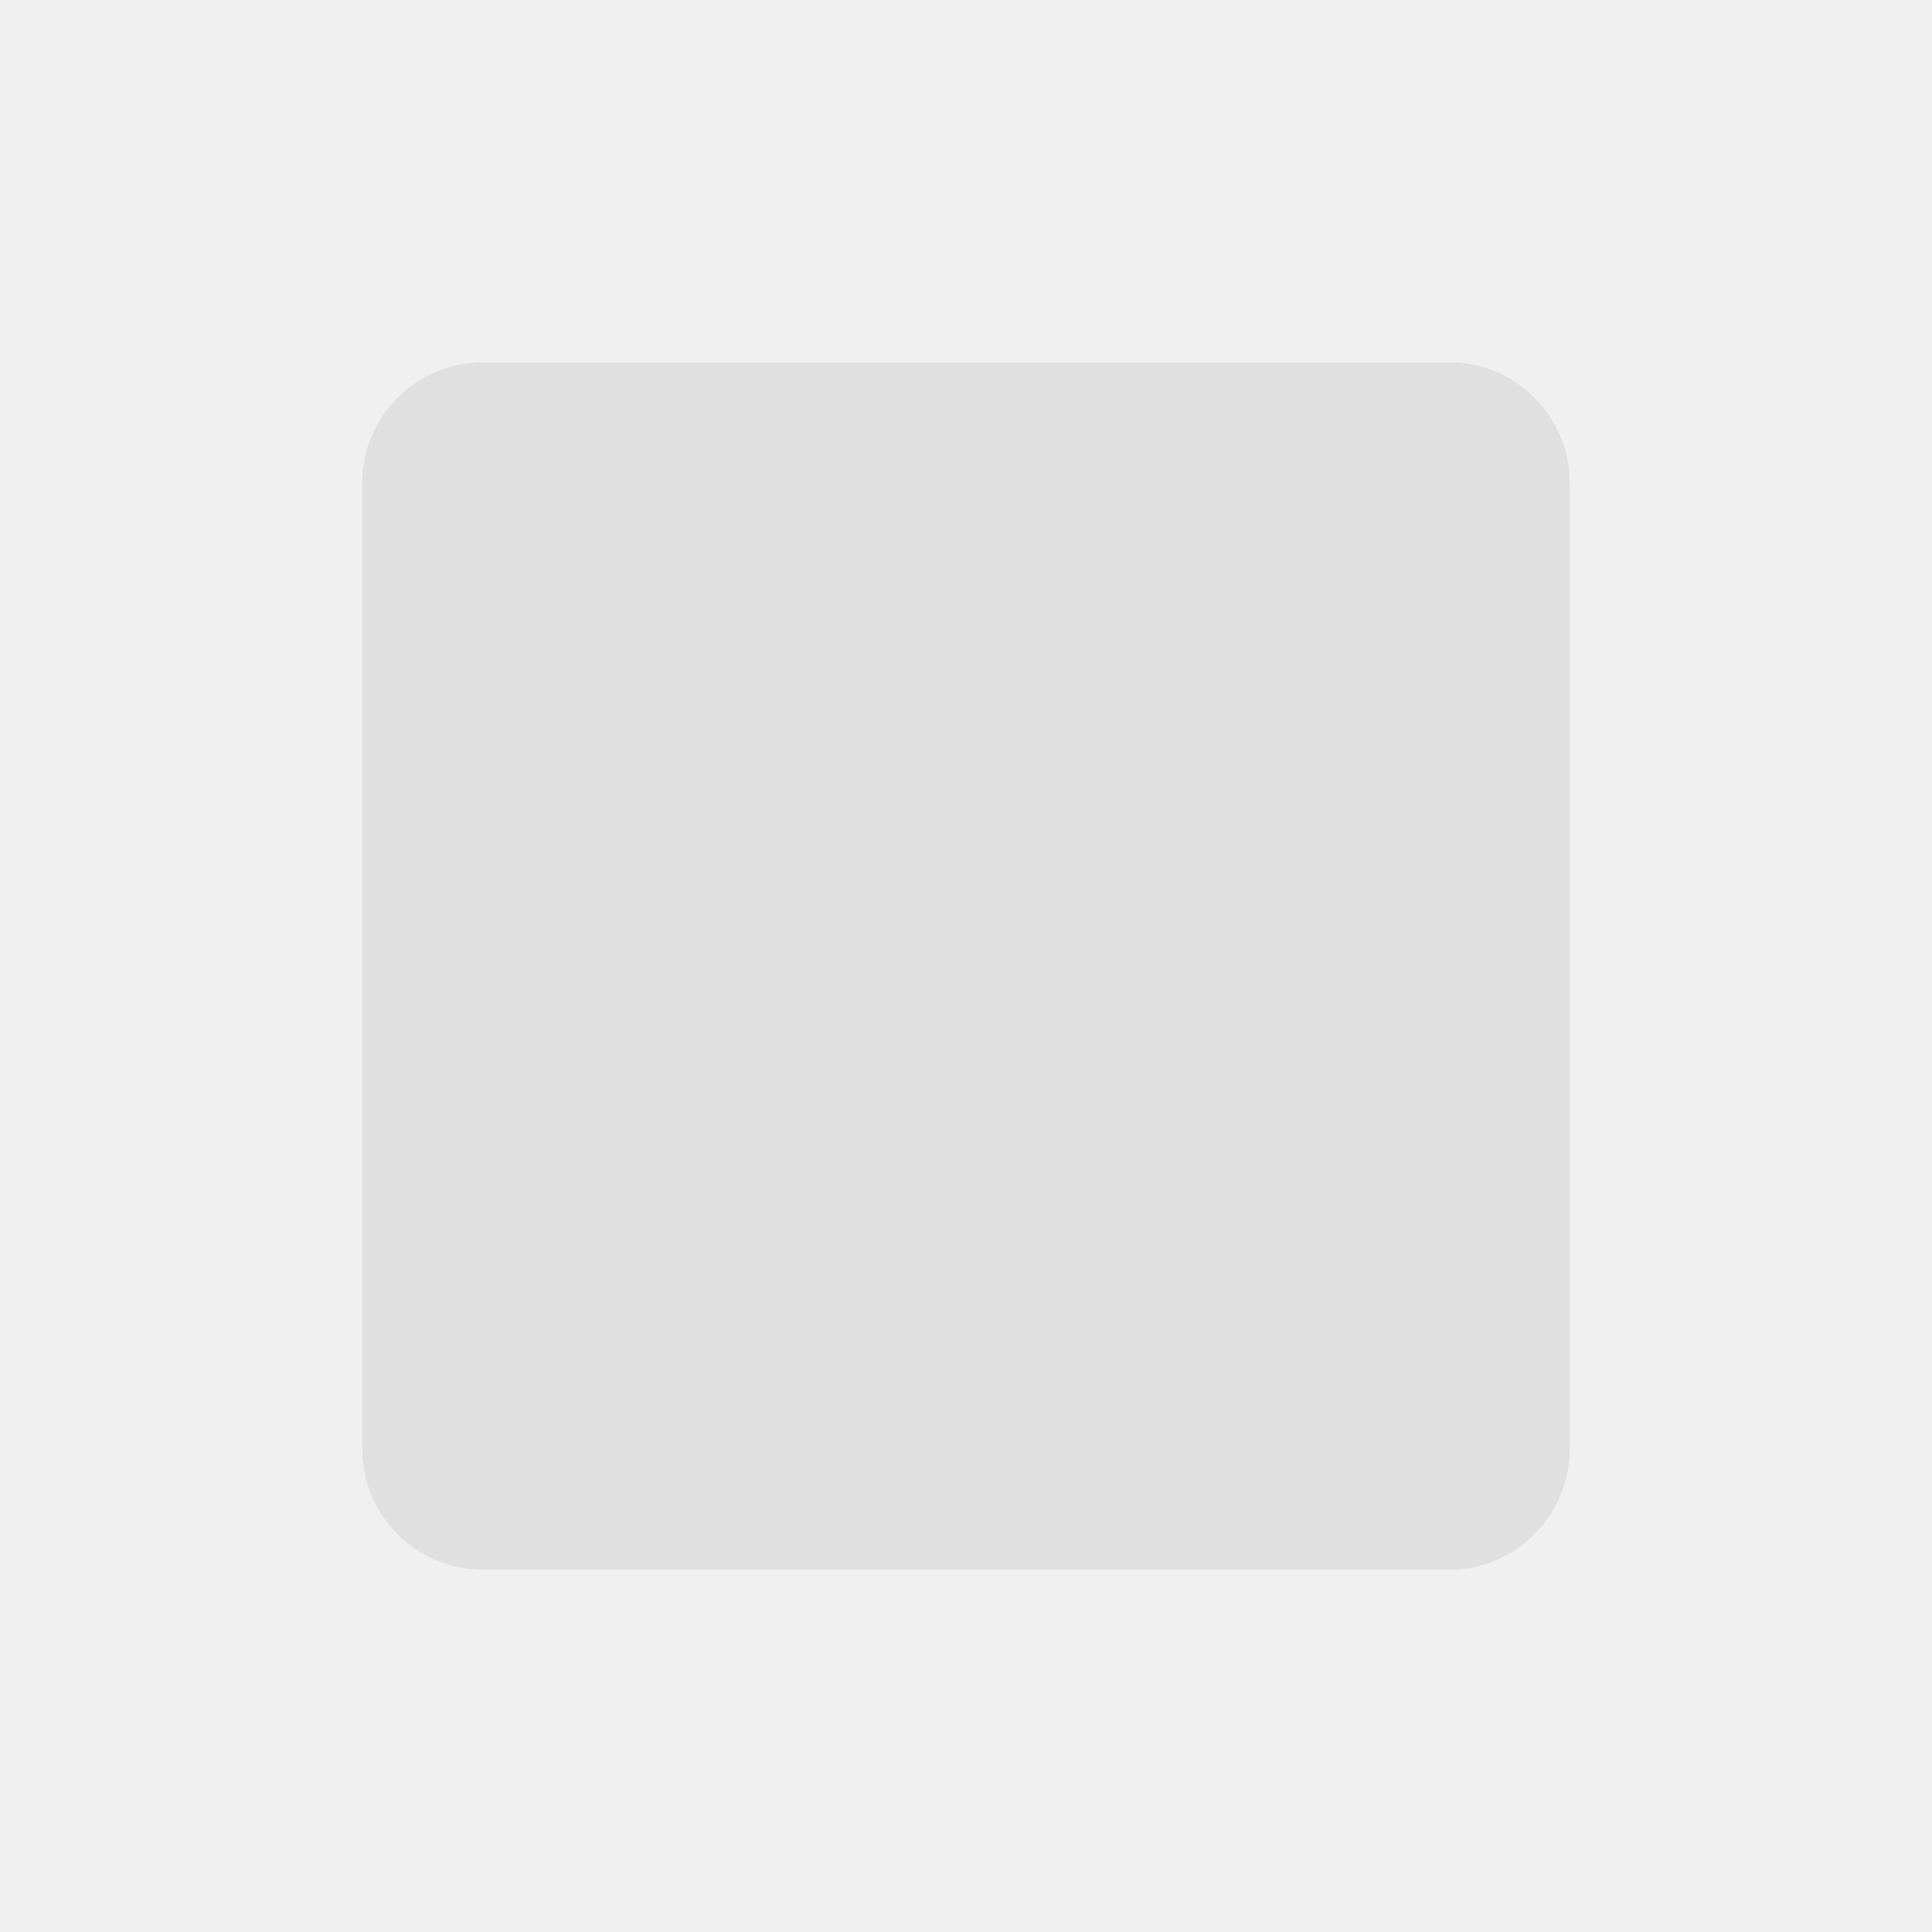
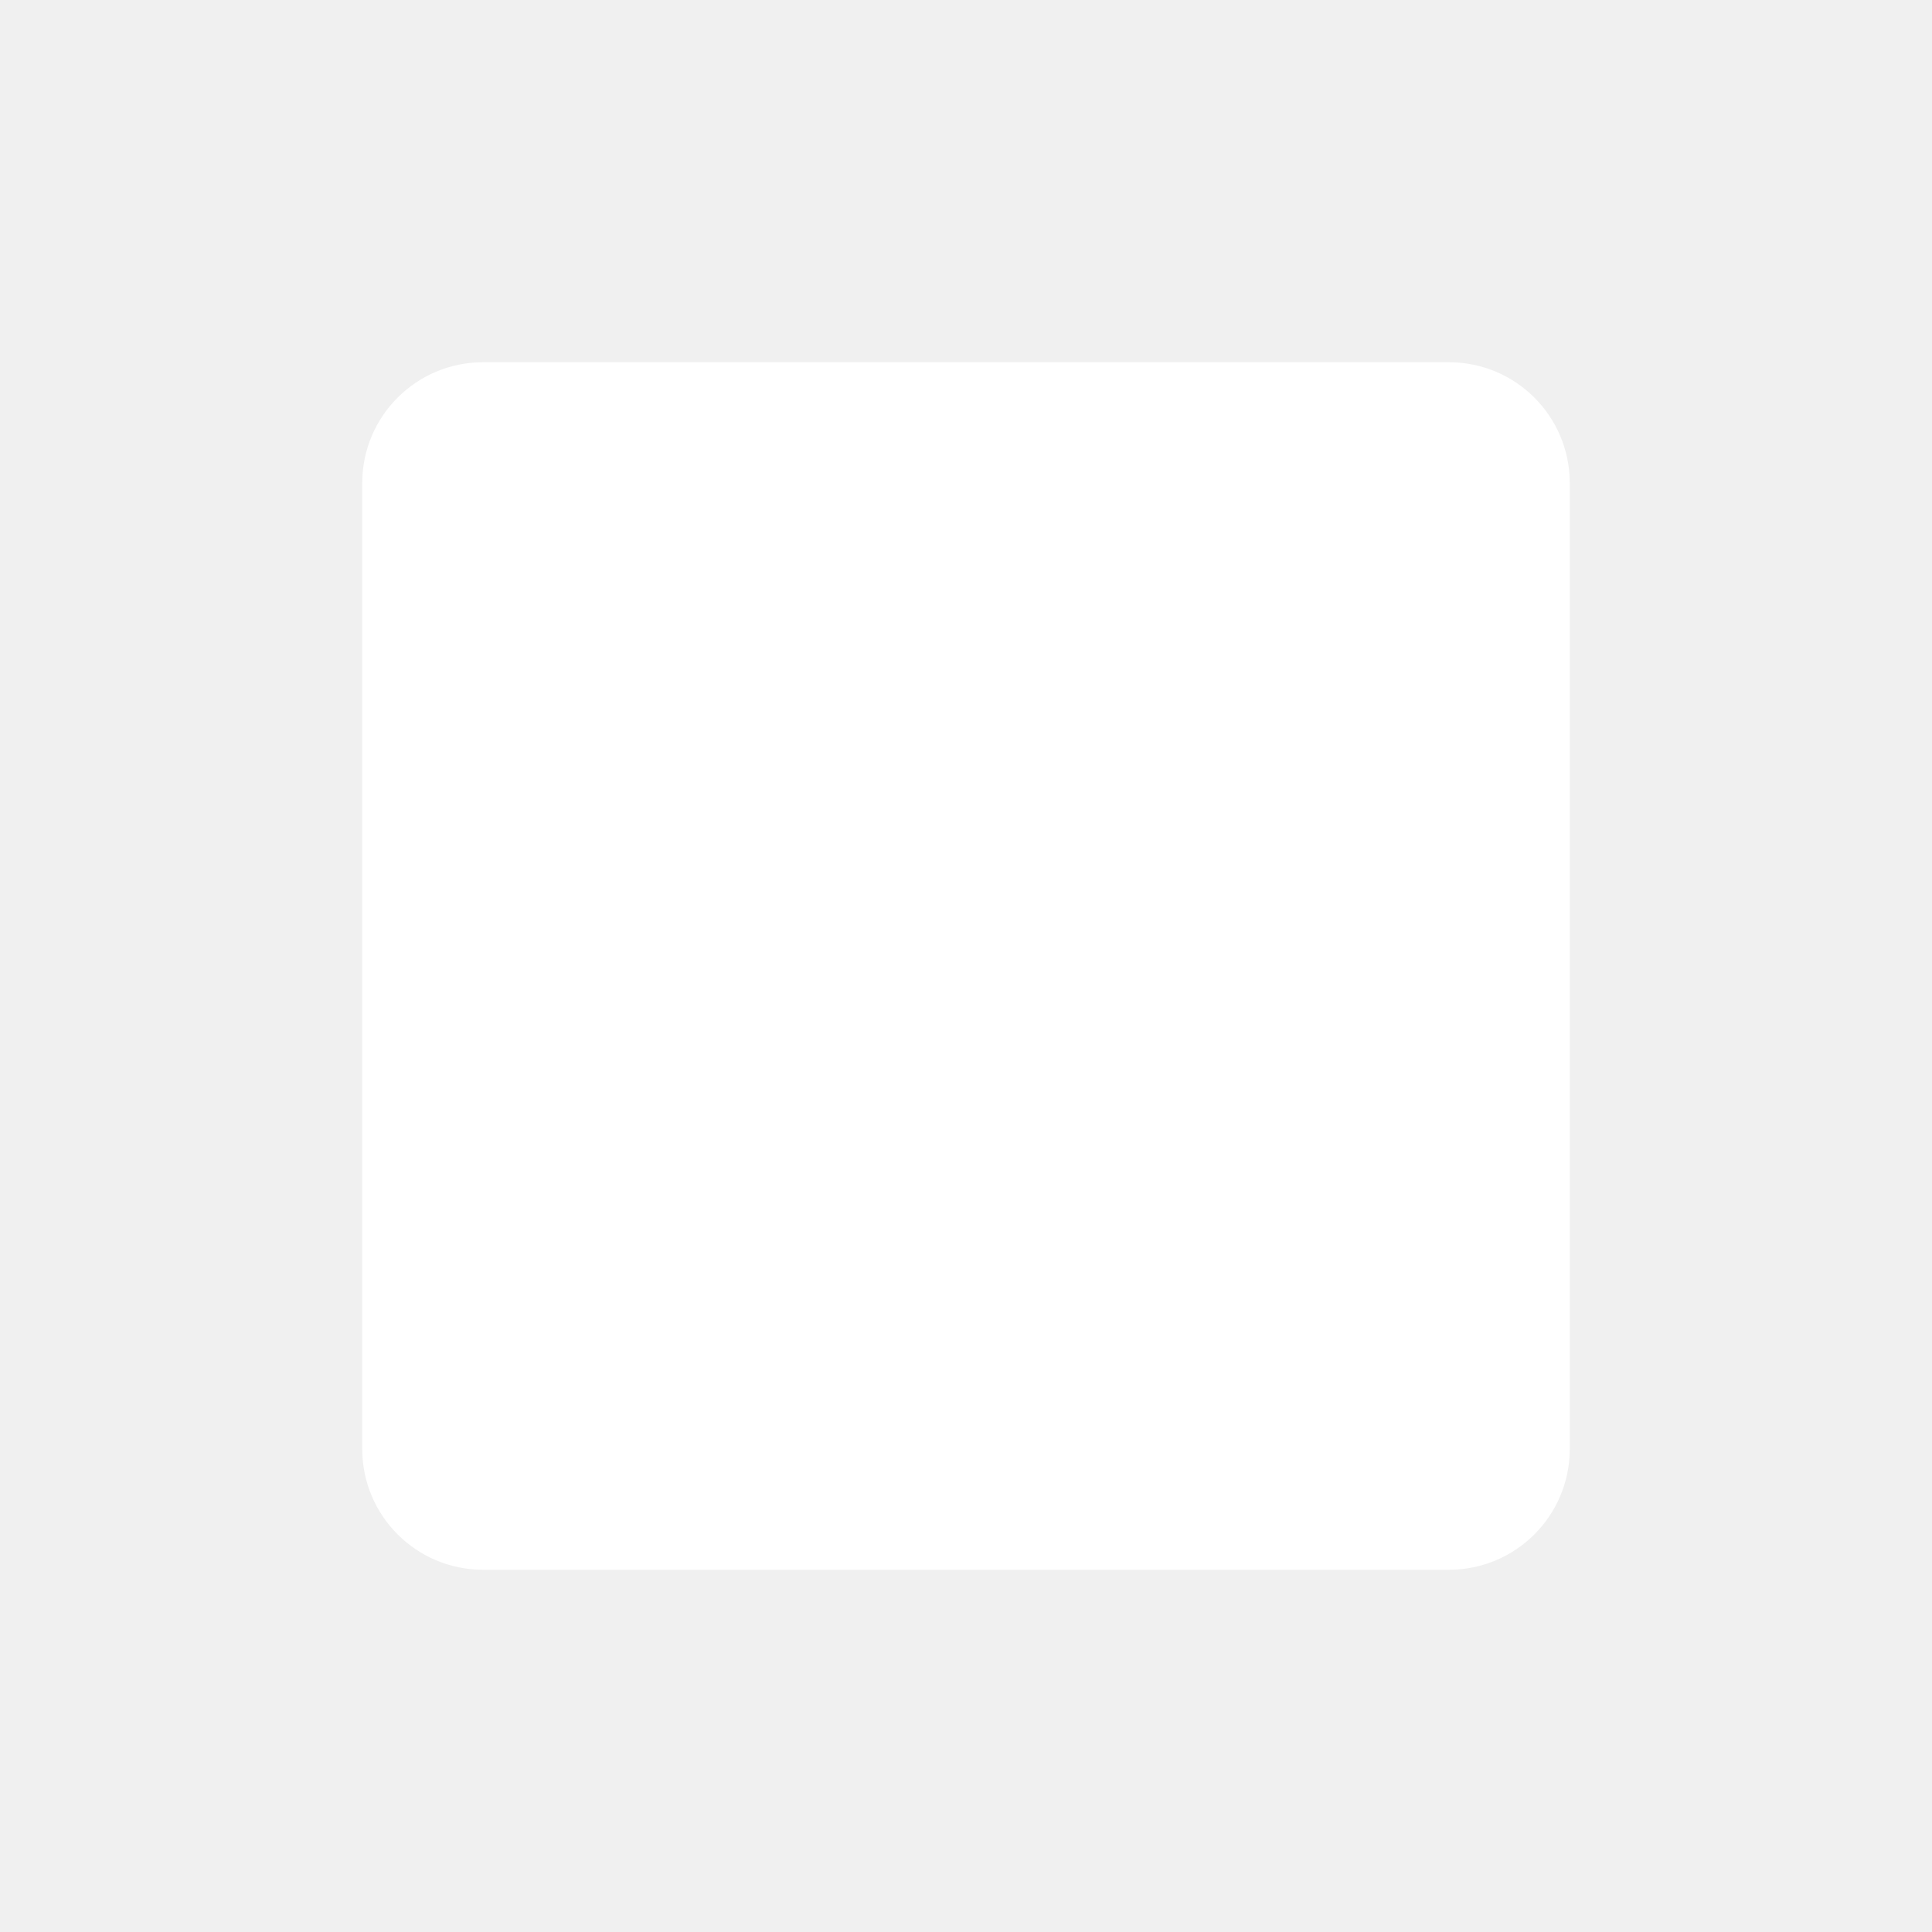
<svg xmlns="http://www.w3.org/2000/svg" width="16" height="16">
-   <rect width="10" height="10" x="3" y="3" fill="#e0e0e0" rx="1" />
+   <rect width="10" height="10" x="3" y="3" fill="#ffffff" rx="1" />
</svg>
